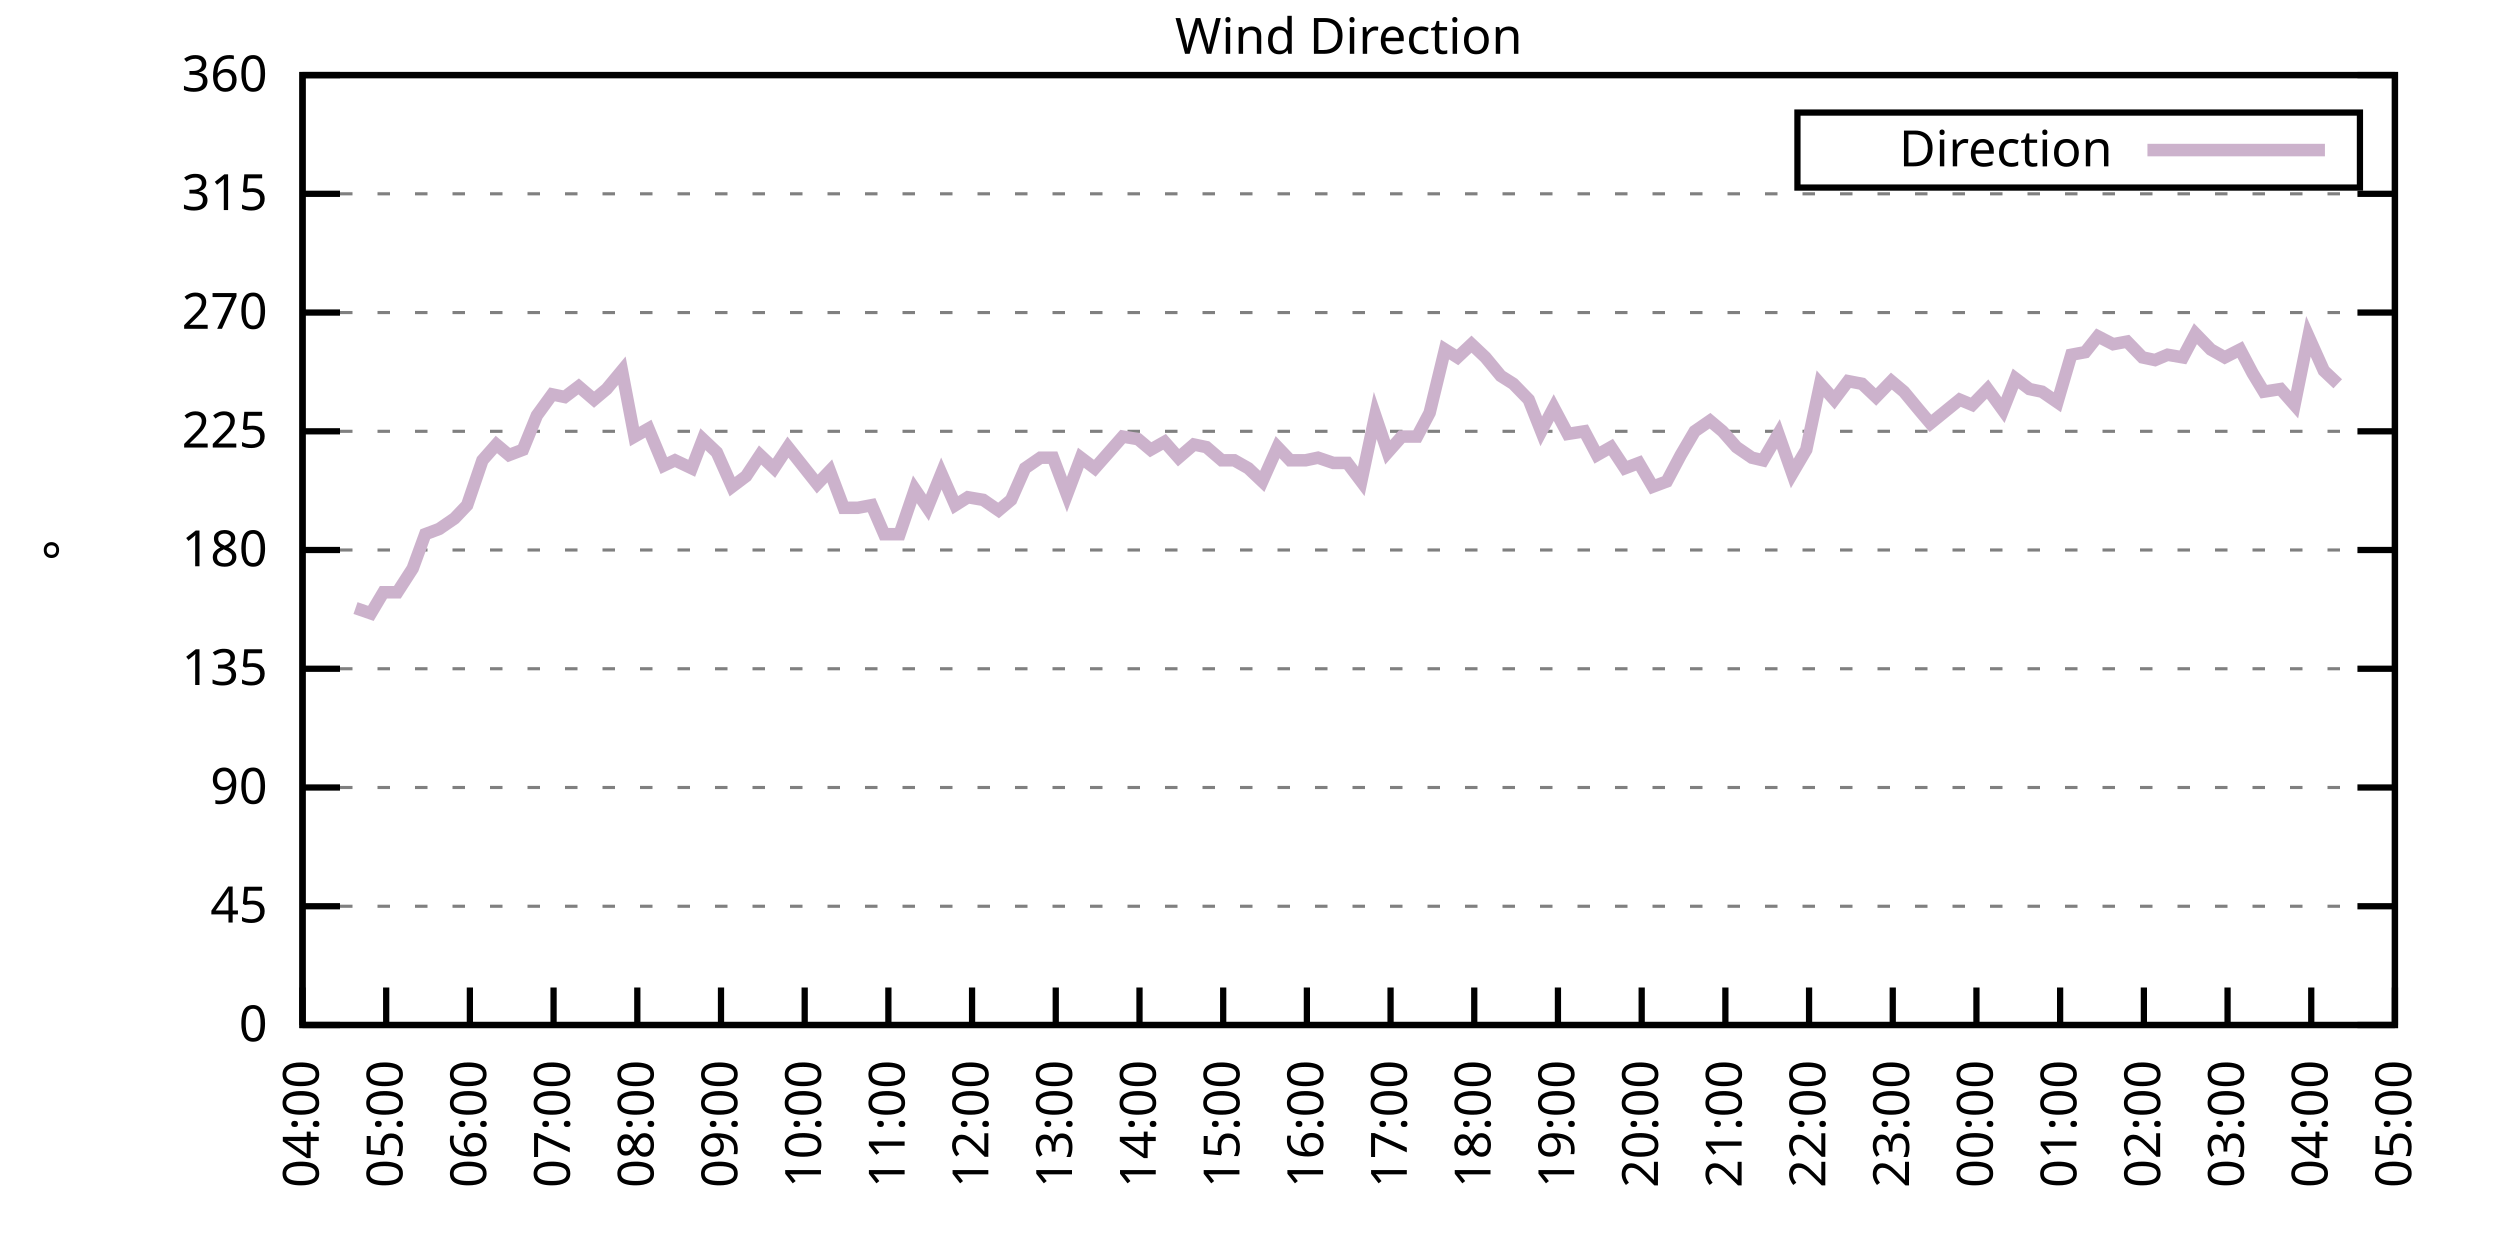
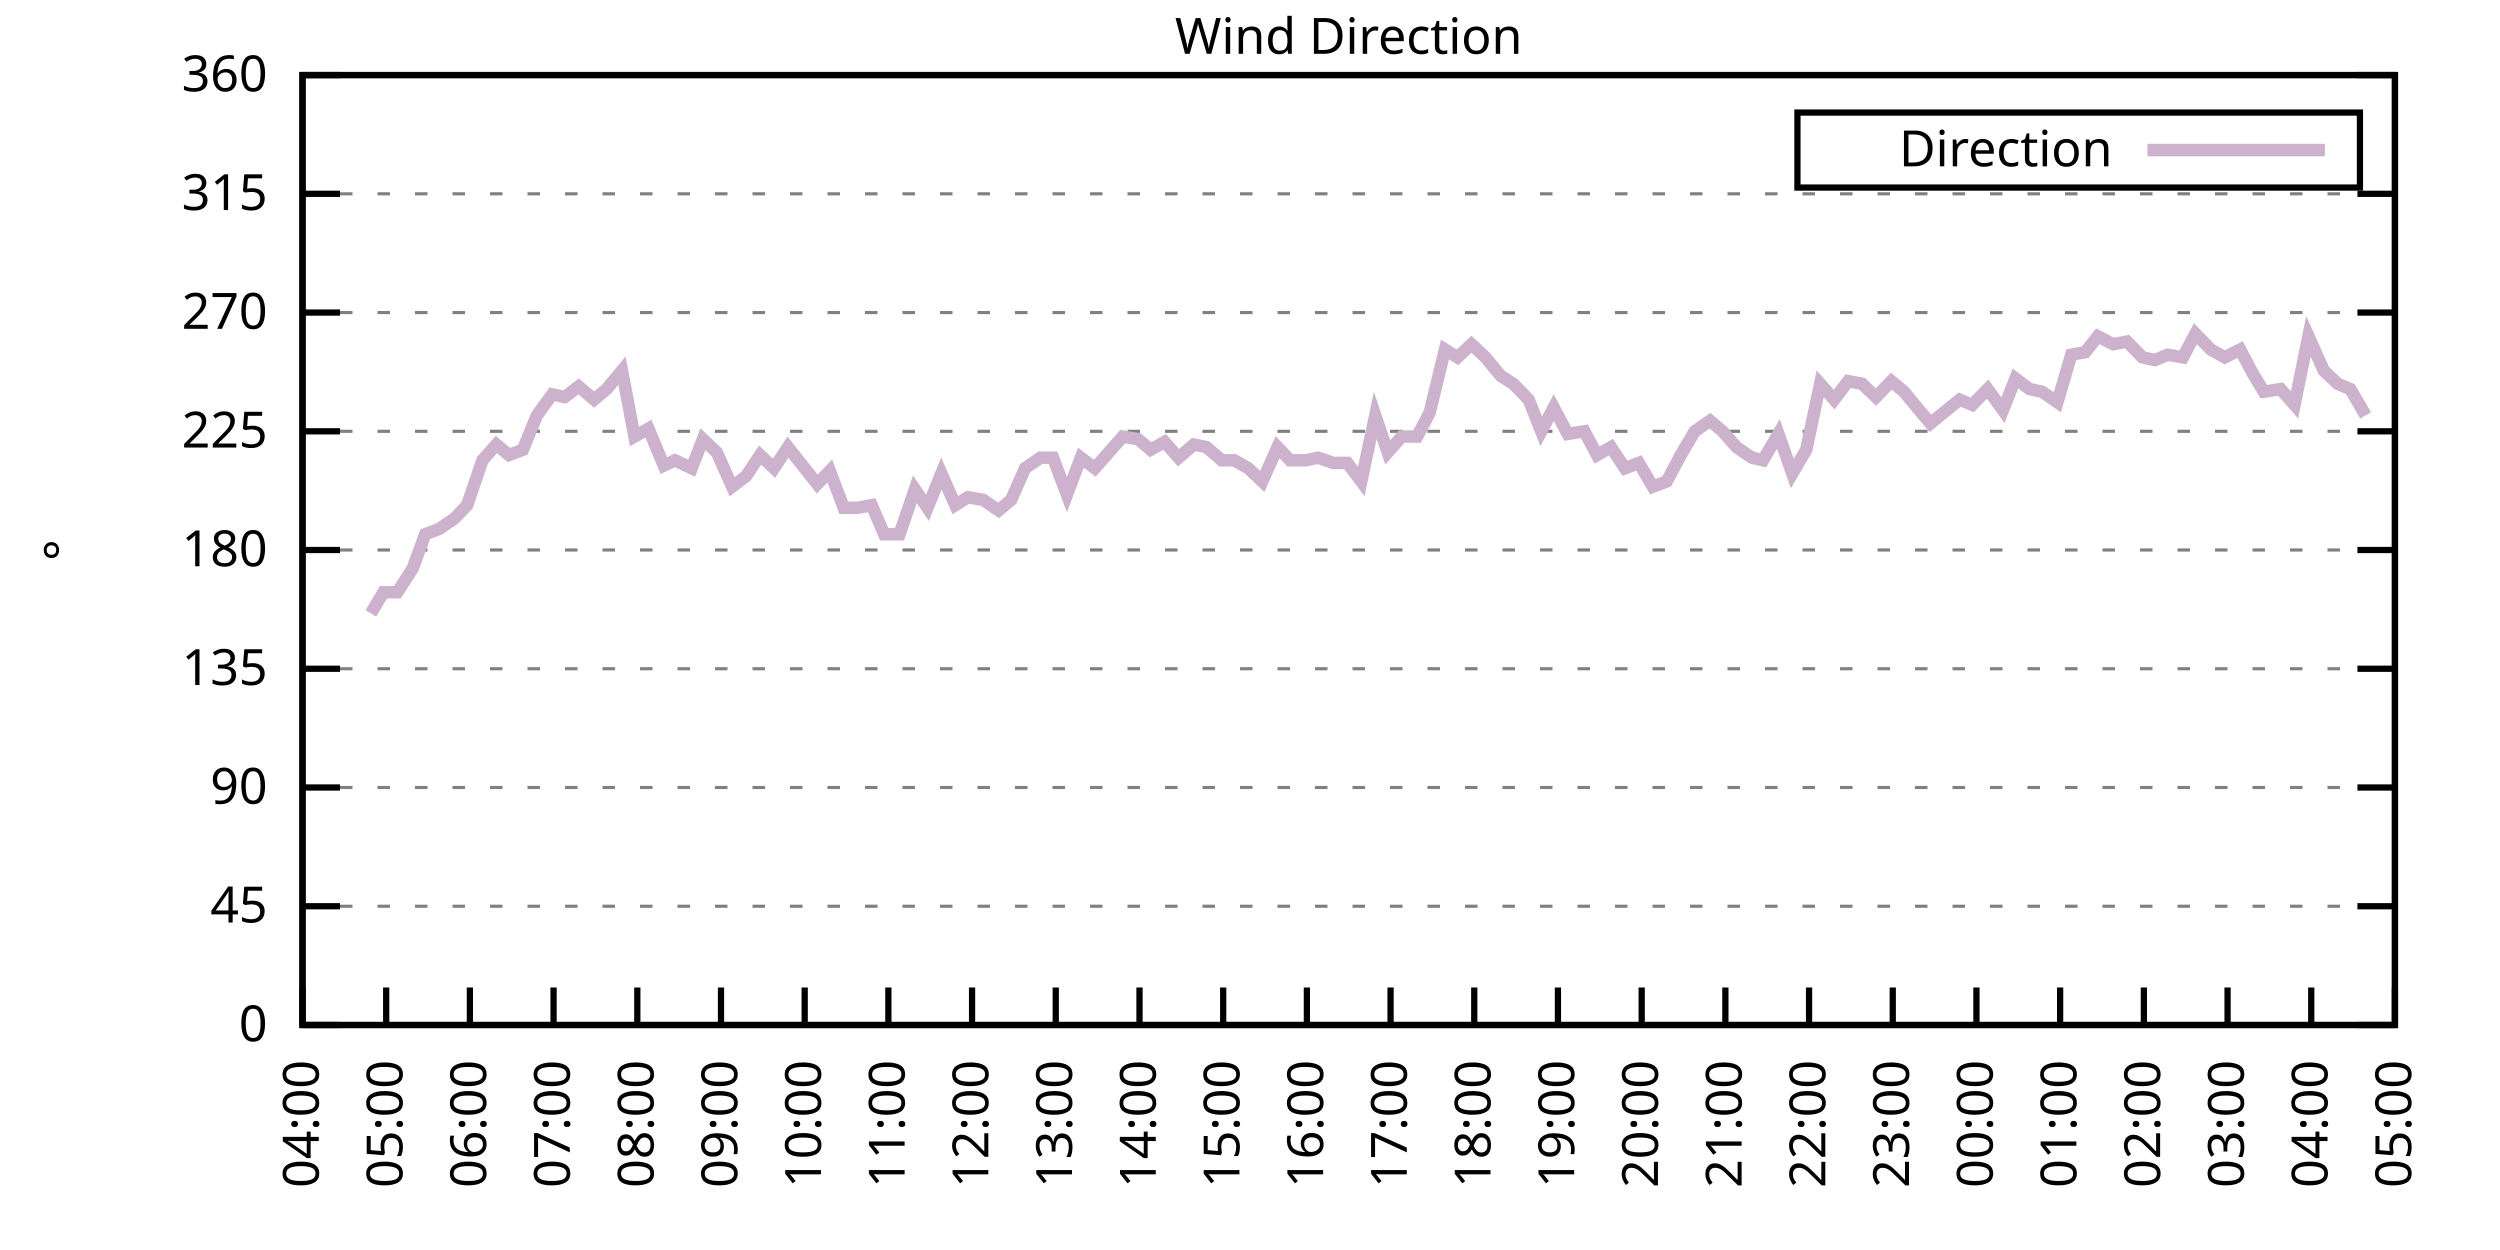
<svg xmlns="http://www.w3.org/2000/svg" xmlns:xlink="http://www.w3.org/1999/xlink" width="400" height="200" viewBox="0 0 400 200">
  <g id="gnuplot_canvas">
    <rect x="0" y="0" width="400" height="200" fill="none" />
    <defs>
      <circle id="gpDot" r="0.5" stroke-width="0.5" stroke="currentColor" />
      <path id="gpPt0" stroke-width="0.333" stroke="currentColor" d="M-1,0 h2 M0,-1 v2" />
      <path id="gpPt1" stroke-width="0.333" stroke="currentColor" d="M-1,-1 L1,1 M1,-1 L-1,1" />
      <path id="gpPt2" stroke-width="0.333" stroke="currentColor" d="M-1,0 L1,0 M0,-1 L0,1 M-1,-1 L1,1 M-1,1 L1,-1" />
      <rect id="gpPt3" stroke-width="0.333" stroke="currentColor" x="-1" y="-1" width="2" height="2" />
      <rect id="gpPt4" stroke-width="0.333" stroke="currentColor" fill="currentColor" x="-1" y="-1" width="2" height="2" />
      <circle id="gpPt5" stroke-width="0.333" stroke="currentColor" cx="0" cy="0" r="1" />
      <use xlink:href="#gpPt5" id="gpPt6" fill="currentColor" stroke="none" />
      <path id="gpPt7" stroke-width="0.333" stroke="currentColor" d="M0,-1.33 L-1.33,0.67 L1.33,0.67 z" />
      <use xlink:href="#gpPt7" id="gpPt8" fill="currentColor" stroke="none" />
      <use xlink:href="#gpPt7" id="gpPt9" stroke="currentColor" transform="rotate(180)" />
      <use xlink:href="#gpPt9" id="gpPt10" fill="currentColor" stroke="none" />
      <use xlink:href="#gpPt3" id="gpPt11" stroke="currentColor" transform="rotate(45)" />
      <use xlink:href="#gpPt11" id="gpPt12" fill="currentColor" stroke="none" />
      <path id="gpPt13" stroke-width="0.333" stroke="currentColor" d="M0,1.330 L1.265,0.411 L0.782,-1.067 L-0.782,-1.076 L-1.265,0.411 z" />
      <use xlink:href="#gpPt13" id="gpPt14" fill="currentColor" stroke="none" />
      <filter id="textbox" filterUnits="objectBoundingBox" x="0" y="0" height="1" width="1">
        <feFlood flood-color="white" flood-opacity="1" result="bgnd" />
        <feComposite in="SourceGraphic" in2="bgnd" operator="atop" />
      </filter>
      <filter id="greybox" filterUnits="objectBoundingBox" x="0" y="0" height="1" width="1">
        <feFlood flood-color="lightgrey" flood-opacity="1" result="grey" />
        <feComposite in="SourceGraphic" in2="grey" operator="atop" />
      </filter>
    </defs>
    <g fill="none" color="white" stroke="currentColor" stroke-width="1.00" stroke-linecap="butt" stroke-linejoin="miter">
</g>
    <g fill="none" color="black" stroke="currentColor" stroke-width="1.00" stroke-linecap="butt" stroke-linejoin="miter">
      <g stroke="none" shape-rendering="crispEdges">
        <polygon fill="rgb(255, 255, 255)" points="48.40,164.00 383.18,164.00 383.18,12.02 48.40,12.02 " />
      </g>
    </g>
    <g fill="none" color="black" stroke="currentColor" stroke-width="1.00" stroke-linecap="butt" stroke-linejoin="miter">
</g>
    <g fill="none" color="black" stroke="black" stroke-width="0.50" stroke-linecap="butt" stroke-linejoin="miter">
</g>
    <g fill="none" color="gray" stroke="currentColor" stroke-width="0.50" stroke-linecap="butt" stroke-linejoin="miter">
      <path stroke="gray" stroke-dasharray="2,4" class="gridline" d="M48.40,164.00 L383.19,164.00  " />
    </g>
    <g fill="none" color="gray" stroke="gray" stroke-width="1.00" stroke-linecap="butt" stroke-linejoin="miter">
</g>
    <g fill="none" color="black" stroke="currentColor" stroke-width="1.00" stroke-linecap="butt" stroke-linejoin="miter">
      <path stroke="black" d="M48.40,164.00 L54.40,164.00 M383.19,164.00 L377.19,164.00  " />
      <g transform="translate(42.80,166.60)" stroke="none" fill="black" font-family="Sans" font-size="8.00" text-anchor="end">
        <text>
          <tspan font-family="Sans"> 0</tspan>
        </text>
      </g>
    </g>
    <g fill="none" color="black" stroke="currentColor" stroke-width="1.00" stroke-linecap="butt" stroke-linejoin="miter">
</g>
    <g fill="none" color="black" stroke="black" stroke-width="0.50" stroke-linecap="butt" stroke-linejoin="miter">
</g>
    <g fill="none" color="gray" stroke="currentColor" stroke-width="0.50" stroke-linecap="butt" stroke-linejoin="miter">
      <path stroke="gray" stroke-dasharray="2,4" class="gridline" d="M48.40,145.00 L383.19,145.00  " />
    </g>
    <g fill="none" color="gray" stroke="gray" stroke-width="1.00" stroke-linecap="butt" stroke-linejoin="miter">
</g>
    <g fill="none" color="black" stroke="currentColor" stroke-width="1.00" stroke-linecap="butt" stroke-linejoin="miter">
      <path stroke="black" d="M48.40,145.00 L54.40,145.00 M383.19,145.00 L377.19,145.00  " />
      <g transform="translate(42.80,147.60)" stroke="none" fill="black" font-family="Sans" font-size="8.00" text-anchor="end">
        <text>
          <tspan font-family="Sans"> 45</tspan>
        </text>
      </g>
    </g>
    <g fill="none" color="black" stroke="currentColor" stroke-width="1.00" stroke-linecap="butt" stroke-linejoin="miter">
</g>
    <g fill="none" color="black" stroke="black" stroke-width="0.50" stroke-linecap="butt" stroke-linejoin="miter">
</g>
    <g fill="none" color="gray" stroke="currentColor" stroke-width="0.50" stroke-linecap="butt" stroke-linejoin="miter">
      <path stroke="gray" stroke-dasharray="2,4" class="gridline" d="M48.40,126.00 L383.19,126.00  " />
    </g>
    <g fill="none" color="gray" stroke="gray" stroke-width="1.00" stroke-linecap="butt" stroke-linejoin="miter">
</g>
    <g fill="none" color="black" stroke="currentColor" stroke-width="1.00" stroke-linecap="butt" stroke-linejoin="miter">
      <path stroke="black" d="M48.40,126.00 L54.40,126.00 M383.19,126.00 L377.19,126.00  " />
      <g transform="translate(42.80,128.60)" stroke="none" fill="black" font-family="Sans" font-size="8.00" text-anchor="end">
        <text>
          <tspan font-family="Sans"> 90</tspan>
        </text>
      </g>
    </g>
    <g fill="none" color="black" stroke="currentColor" stroke-width="1.00" stroke-linecap="butt" stroke-linejoin="miter">
</g>
    <g fill="none" color="black" stroke="black" stroke-width="0.50" stroke-linecap="butt" stroke-linejoin="miter">
</g>
    <g fill="none" color="gray" stroke="currentColor" stroke-width="0.50" stroke-linecap="butt" stroke-linejoin="miter">
      <path stroke="gray" stroke-dasharray="2,4" class="gridline" d="M48.40,107.00 L383.19,107.00  " />
    </g>
    <g fill="none" color="gray" stroke="gray" stroke-width="1.00" stroke-linecap="butt" stroke-linejoin="miter">
</g>
    <g fill="none" color="black" stroke="currentColor" stroke-width="1.00" stroke-linecap="butt" stroke-linejoin="miter">
      <path stroke="black" d="M48.40,107.00 L54.40,107.00 M383.19,107.00 L377.19,107.00  " />
      <g transform="translate(42.80,109.60)" stroke="none" fill="black" font-family="Sans" font-size="8.00" text-anchor="end">
        <text>
          <tspan font-family="Sans"> 135</tspan>
        </text>
      </g>
    </g>
    <g fill="none" color="black" stroke="currentColor" stroke-width="1.00" stroke-linecap="butt" stroke-linejoin="miter">
</g>
    <g fill="none" color="black" stroke="black" stroke-width="0.50" stroke-linecap="butt" stroke-linejoin="miter">
</g>
    <g fill="none" color="gray" stroke="currentColor" stroke-width="0.50" stroke-linecap="butt" stroke-linejoin="miter">
      <path stroke="gray" stroke-dasharray="2,4" class="gridline" d="M48.40,88.00 L383.19,88.00  " />
    </g>
    <g fill="none" color="gray" stroke="gray" stroke-width="1.00" stroke-linecap="butt" stroke-linejoin="miter">
</g>
    <g fill="none" color="black" stroke="currentColor" stroke-width="1.00" stroke-linecap="butt" stroke-linejoin="miter">
      <path stroke="black" d="M48.40,88.00 L54.40,88.00 M383.19,88.00 L377.19,88.00  " />
      <g transform="translate(42.80,90.60)" stroke="none" fill="black" font-family="Sans" font-size="8.00" text-anchor="end">
        <text>
          <tspan font-family="Sans"> 180</tspan>
        </text>
      </g>
    </g>
    <g fill="none" color="black" stroke="currentColor" stroke-width="1.00" stroke-linecap="butt" stroke-linejoin="miter">
</g>
    <g fill="none" color="black" stroke="black" stroke-width="0.50" stroke-linecap="butt" stroke-linejoin="miter">
</g>
    <g fill="none" color="gray" stroke="currentColor" stroke-width="0.50" stroke-linecap="butt" stroke-linejoin="miter">
      <path stroke="gray" stroke-dasharray="2,4" class="gridline" d="M48.40,69.01 L383.19,69.01  " />
    </g>
    <g fill="none" color="gray" stroke="gray" stroke-width="1.00" stroke-linecap="butt" stroke-linejoin="miter">
</g>
    <g fill="none" color="black" stroke="currentColor" stroke-width="1.00" stroke-linecap="butt" stroke-linejoin="miter">
      <path stroke="black" d="M48.40,69.01 L54.40,69.01 M383.19,69.01 L377.19,69.01  " />
      <g transform="translate(42.80,71.61)" stroke="none" fill="black" font-family="Sans" font-size="8.00" text-anchor="end">
        <text>
          <tspan font-family="Sans"> 225</tspan>
        </text>
      </g>
    </g>
    <g fill="none" color="black" stroke="currentColor" stroke-width="1.00" stroke-linecap="butt" stroke-linejoin="miter">
</g>
    <g fill="none" color="black" stroke="black" stroke-width="0.50" stroke-linecap="butt" stroke-linejoin="miter">
</g>
    <g fill="none" color="gray" stroke="currentColor" stroke-width="0.50" stroke-linecap="butt" stroke-linejoin="miter">
      <path stroke="gray" stroke-dasharray="2,4" class="gridline" d="M48.40,50.01 L383.19,50.01  " />
    </g>
    <g fill="none" color="gray" stroke="gray" stroke-width="1.00" stroke-linecap="butt" stroke-linejoin="miter">
</g>
    <g fill="none" color="black" stroke="currentColor" stroke-width="1.00" stroke-linecap="butt" stroke-linejoin="miter">
      <path stroke="black" d="M48.40,50.01 L54.40,50.01 M383.19,50.01 L377.19,50.01  " />
      <g transform="translate(42.80,52.61)" stroke="none" fill="black" font-family="Sans" font-size="8.00" text-anchor="end">
        <text>
          <tspan font-family="Sans"> 270</tspan>
        </text>
      </g>
    </g>
    <g fill="none" color="black" stroke="currentColor" stroke-width="1.00" stroke-linecap="butt" stroke-linejoin="miter">
</g>
    <g fill="none" color="black" stroke="black" stroke-width="0.50" stroke-linecap="butt" stroke-linejoin="miter">
</g>
    <g fill="none" color="gray" stroke="currentColor" stroke-width="0.50" stroke-linecap="butt" stroke-linejoin="miter">
      <path stroke="gray" stroke-dasharray="2,4" class="gridline" d="M48.40,31.01 L383.19,31.01  " />
    </g>
    <g fill="none" color="gray" stroke="gray" stroke-width="1.00" stroke-linecap="butt" stroke-linejoin="miter">
</g>
    <g fill="none" color="black" stroke="currentColor" stroke-width="1.00" stroke-linecap="butt" stroke-linejoin="miter">
      <path stroke="black" d="M48.40,31.01 L54.40,31.01 M383.19,31.01 L377.19,31.01  " />
      <g transform="translate(42.80,33.61)" stroke="none" fill="black" font-family="Sans" font-size="8.00" text-anchor="end">
        <text>
          <tspan font-family="Sans"> 315</tspan>
        </text>
      </g>
    </g>
    <g fill="none" color="black" stroke="currentColor" stroke-width="1.00" stroke-linecap="butt" stroke-linejoin="miter">
</g>
    <g fill="none" color="black" stroke="black" stroke-width="0.50" stroke-linecap="butt" stroke-linejoin="miter">
</g>
    <g fill="none" color="gray" stroke="currentColor" stroke-width="0.50" stroke-linecap="butt" stroke-linejoin="miter">
      <path stroke="gray" stroke-dasharray="2,4" class="gridline" d="M48.40,12.01 L383.19,12.01  " />
    </g>
    <g fill="none" color="gray" stroke="gray" stroke-width="1.00" stroke-linecap="butt" stroke-linejoin="miter">
</g>
    <g fill="none" color="black" stroke="currentColor" stroke-width="1.00" stroke-linecap="butt" stroke-linejoin="miter">
      <path stroke="black" d="M48.40,12.01 L54.40,12.01 M383.19,12.01 L377.19,12.01  " />
      <g transform="translate(42.80,14.61)" stroke="none" fill="black" font-family="Sans" font-size="8.00" text-anchor="end">
        <text>
          <tspan font-family="Sans"> 360</tspan>
        </text>
      </g>
    </g>
    <g fill="none" color="black" stroke="currentColor" stroke-width="1.00" stroke-linecap="butt" stroke-linejoin="miter">
      <path stroke="black" d="M48.40,164.00 L48.40,158.00  " />
      <g transform="translate(51.00,169.60) rotate(270.00)" stroke="none" fill="black" font-family="Sans" font-size="8.00" text-anchor="end">
        <text>
          <tspan font-family="Sans">04:00</tspan>
        </text>
      </g>
    </g>
    <g fill="none" color="black" stroke="currentColor" stroke-width="1.00" stroke-linecap="butt" stroke-linejoin="miter">
      <path stroke="black" d="M61.79,164.00 L61.79,158.00  " />
      <g transform="translate(64.39,169.60) rotate(270.00)" stroke="none" fill="black" font-family="Sans" font-size="8.00" text-anchor="end">
        <text>
          <tspan font-family="Sans">05:00</tspan>
        </text>
      </g>
    </g>
    <g fill="none" color="black" stroke="currentColor" stroke-width="1.00" stroke-linecap="butt" stroke-linejoin="miter">
      <path stroke="black" d="M75.18,164.00 L75.18,158.00  " />
      <g transform="translate(77.78,169.60) rotate(270.00)" stroke="none" fill="black" font-family="Sans" font-size="8.00" text-anchor="end">
        <text>
          <tspan font-family="Sans">06:00</tspan>
        </text>
      </g>
    </g>
    <g fill="none" color="black" stroke="currentColor" stroke-width="1.00" stroke-linecap="butt" stroke-linejoin="miter">
      <path stroke="black" d="M88.57,164.00 L88.57,158.00  " />
      <g transform="translate(91.17,169.60) rotate(270.00)" stroke="none" fill="black" font-family="Sans" font-size="8.00" text-anchor="end">
        <text>
          <tspan font-family="Sans">07:00</tspan>
        </text>
      </g>
    </g>
    <g fill="none" color="black" stroke="currentColor" stroke-width="1.00" stroke-linecap="butt" stroke-linejoin="miter">
      <path stroke="black" d="M101.97,164.00 L101.97,158.00  " />
      <g transform="translate(104.57,169.60) rotate(270.00)" stroke="none" fill="black" font-family="Sans" font-size="8.00" text-anchor="end">
        <text>
          <tspan font-family="Sans">08:00</tspan>
        </text>
      </g>
    </g>
    <g fill="none" color="black" stroke="currentColor" stroke-width="1.00" stroke-linecap="butt" stroke-linejoin="miter">
      <path stroke="black" d="M115.36,164.00 L115.36,158.00  " />
      <g transform="translate(117.96,169.60) rotate(270.00)" stroke="none" fill="black" font-family="Sans" font-size="8.00" text-anchor="end">
        <text>
          <tspan font-family="Sans">09:00</tspan>
        </text>
      </g>
    </g>
    <g fill="none" color="black" stroke="currentColor" stroke-width="1.00" stroke-linecap="butt" stroke-linejoin="miter">
      <path stroke="black" d="M128.75,164.00 L128.75,158.00  " />
      <g transform="translate(131.35,169.60) rotate(270.00)" stroke="none" fill="black" font-family="Sans" font-size="8.00" text-anchor="end">
        <text>
          <tspan font-family="Sans">10:00</tspan>
        </text>
      </g>
    </g>
    <g fill="none" color="black" stroke="currentColor" stroke-width="1.00" stroke-linecap="butt" stroke-linejoin="miter">
      <path stroke="black" d="M142.14,164.00 L142.14,158.00  " />
      <g transform="translate(144.74,169.60) rotate(270.00)" stroke="none" fill="black" font-family="Sans" font-size="8.00" text-anchor="end">
        <text>
          <tspan font-family="Sans">11:00</tspan>
        </text>
      </g>
    </g>
    <g fill="none" color="black" stroke="currentColor" stroke-width="1.00" stroke-linecap="butt" stroke-linejoin="miter">
      <path stroke="black" d="M155.53,164.00 L155.53,158.00  " />
      <g transform="translate(158.13,169.60) rotate(270.00)" stroke="none" fill="black" font-family="Sans" font-size="8.00" text-anchor="end">
        <text>
          <tspan font-family="Sans">12:00</tspan>
        </text>
      </g>
    </g>
    <g fill="none" color="black" stroke="currentColor" stroke-width="1.00" stroke-linecap="butt" stroke-linejoin="miter">
      <path stroke="black" d="M168.92,164.00 L168.92,158.00  " />
      <g transform="translate(171.52,169.60) rotate(270.00)" stroke="none" fill="black" font-family="Sans" font-size="8.00" text-anchor="end">
        <text>
          <tspan font-family="Sans">13:00</tspan>
        </text>
      </g>
    </g>
    <g fill="none" color="black" stroke="currentColor" stroke-width="1.00" stroke-linecap="butt" stroke-linejoin="miter">
      <path stroke="black" d="M182.32,164.00 L182.32,158.00  " />
      <g transform="translate(184.92,169.60) rotate(270.00)" stroke="none" fill="black" font-family="Sans" font-size="8.00" text-anchor="end">
        <text>
          <tspan font-family="Sans">14:00</tspan>
        </text>
      </g>
    </g>
    <g fill="none" color="black" stroke="currentColor" stroke-width="1.00" stroke-linecap="butt" stroke-linejoin="miter">
      <path stroke="black" d="M195.71,164.00 L195.71,158.00  " />
      <g transform="translate(198.31,169.60) rotate(270.00)" stroke="none" fill="black" font-family="Sans" font-size="8.00" text-anchor="end">
        <text>
          <tspan font-family="Sans">15:00</tspan>
        </text>
      </g>
    </g>
    <g fill="none" color="black" stroke="currentColor" stroke-width="1.00" stroke-linecap="butt" stroke-linejoin="miter">
      <path stroke="black" d="M209.10,164.00 L209.10,158.00  " />
      <g transform="translate(211.70,169.60) rotate(270.00)" stroke="none" fill="black" font-family="Sans" font-size="8.00" text-anchor="end">
        <text>
          <tspan font-family="Sans">16:00</tspan>
        </text>
      </g>
    </g>
    <g fill="none" color="black" stroke="currentColor" stroke-width="1.00" stroke-linecap="butt" stroke-linejoin="miter">
      <path stroke="black" d="M222.49,164.00 L222.49,158.00  " />
      <g transform="translate(225.09,169.60) rotate(270.00)" stroke="none" fill="black" font-family="Sans" font-size="8.00" text-anchor="end">
        <text>
          <tspan font-family="Sans">17:00</tspan>
        </text>
      </g>
    </g>
    <g fill="none" color="black" stroke="currentColor" stroke-width="1.00" stroke-linecap="butt" stroke-linejoin="miter">
      <path stroke="black" d="M235.88,164.00 L235.88,158.00  " />
      <g transform="translate(238.48,169.60) rotate(270.00)" stroke="none" fill="black" font-family="Sans" font-size="8.00" text-anchor="end">
        <text>
          <tspan font-family="Sans">18:00</tspan>
        </text>
      </g>
    </g>
    <g fill="none" color="black" stroke="currentColor" stroke-width="1.00" stroke-linecap="butt" stroke-linejoin="miter">
      <path stroke="black" d="M249.27,164.00 L249.27,158.00  " />
      <g transform="translate(251.87,169.60) rotate(270.00)" stroke="none" fill="black" font-family="Sans" font-size="8.00" text-anchor="end">
        <text>
          <tspan font-family="Sans">19:00</tspan>
        </text>
      </g>
    </g>
    <g fill="none" color="black" stroke="currentColor" stroke-width="1.00" stroke-linecap="butt" stroke-linejoin="miter">
      <path stroke="black" d="M262.67,164.00 L262.67,158.00  " />
      <g transform="translate(265.27,169.60) rotate(270.00)" stroke="none" fill="black" font-family="Sans" font-size="8.00" text-anchor="end">
        <text>
          <tspan font-family="Sans">20:00</tspan>
        </text>
      </g>
    </g>
    <g fill="none" color="black" stroke="currentColor" stroke-width="1.00" stroke-linecap="butt" stroke-linejoin="miter">
      <path stroke="black" d="M276.06,164.00 L276.06,158.00  " />
      <g transform="translate(278.66,169.60) rotate(270.00)" stroke="none" fill="black" font-family="Sans" font-size="8.00" text-anchor="end">
        <text>
          <tspan font-family="Sans">21:00</tspan>
        </text>
      </g>
    </g>
    <g fill="none" color="black" stroke="currentColor" stroke-width="1.00" stroke-linecap="butt" stroke-linejoin="miter">
      <path stroke="black" d="M289.45,164.00 L289.45,158.00  " />
      <g transform="translate(292.05,169.60) rotate(270.00)" stroke="none" fill="black" font-family="Sans" font-size="8.00" text-anchor="end">
        <text>
          <tspan font-family="Sans">22:00</tspan>
        </text>
      </g>
    </g>
    <g fill="none" color="black" stroke="currentColor" stroke-width="1.00" stroke-linecap="butt" stroke-linejoin="miter">
      <path stroke="black" d="M302.84,164.00 L302.84,158.00  " />
      <g transform="translate(305.44,169.60) rotate(270.00)" stroke="none" fill="black" font-family="Sans" font-size="8.00" text-anchor="end">
        <text>
          <tspan font-family="Sans">23:00</tspan>
        </text>
      </g>
    </g>
    <g fill="none" color="black" stroke="currentColor" stroke-width="1.00" stroke-linecap="butt" stroke-linejoin="miter">
      <path stroke="black" d="M316.23,164.00 L316.23,158.00  " />
      <g transform="translate(318.83,169.60) rotate(270.00)" stroke="none" fill="black" font-family="Sans" font-size="8.00" text-anchor="end">
        <text>
          <tspan font-family="Sans">00:00</tspan>
        </text>
      </g>
    </g>
    <g fill="none" color="black" stroke="currentColor" stroke-width="1.00" stroke-linecap="butt" stroke-linejoin="miter">
      <path stroke="black" d="M329.62,164.00 L329.62,158.00  " />
      <g transform="translate(332.22,169.60) rotate(270.00)" stroke="none" fill="black" font-family="Sans" font-size="8.00" text-anchor="end">
        <text>
          <tspan font-family="Sans">01:00</tspan>
        </text>
      </g>
    </g>
    <g fill="none" color="black" stroke="currentColor" stroke-width="1.00" stroke-linecap="butt" stroke-linejoin="miter">
      <path stroke="black" d="M343.02,164.00 L343.02,158.00  " />
      <g transform="translate(345.62,169.60) rotate(270.00)" stroke="none" fill="black" font-family="Sans" font-size="8.00" text-anchor="end">
        <text>
          <tspan font-family="Sans">02:00</tspan>
        </text>
      </g>
    </g>
    <g fill="none" color="black" stroke="currentColor" stroke-width="1.00" stroke-linecap="butt" stroke-linejoin="miter">
      <path stroke="black" d="M356.41,164.00 L356.41,158.00  " />
      <g transform="translate(359.01,169.60) rotate(270.00)" stroke="none" fill="black" font-family="Sans" font-size="8.00" text-anchor="end">
        <text>
          <tspan font-family="Sans">03:00</tspan>
        </text>
      </g>
    </g>
    <g fill="none" color="black" stroke="currentColor" stroke-width="1.00" stroke-linecap="butt" stroke-linejoin="miter">
      <path stroke="black" d="M369.80,164.00 L369.80,158.00  " />
      <g transform="translate(372.40,169.60) rotate(270.00)" stroke="none" fill="black" font-family="Sans" font-size="8.00" text-anchor="end">
        <text>
          <tspan font-family="Sans">04:00</tspan>
        </text>
      </g>
    </g>
    <g fill="none" color="black" stroke="currentColor" stroke-width="1.00" stroke-linecap="butt" stroke-linejoin="miter">
      <path stroke="black" d="M383.19,164.00 L383.19,158.00  " />
      <g transform="translate(385.79,169.60) rotate(270.00)" stroke="none" fill="black" font-family="Sans" font-size="8.00" text-anchor="end">
        <text>
          <tspan font-family="Sans">05:00</tspan>
        </text>
      </g>
    </g>
    <g fill="none" color="black" stroke="currentColor" stroke-width="1.00" stroke-linecap="butt" stroke-linejoin="miter">
</g>
    <g fill="none" color="black" stroke="currentColor" stroke-width="1.00" stroke-linecap="butt" stroke-linejoin="miter">
      <path stroke="black" d="M48.40,12.01 L48.40,164.00 L383.19,164.00 L383.19,12.01 L48.40,12.01 Z  " />
    </g>
    <g fill="none" color="black" stroke="currentColor" stroke-width="1.00" stroke-linecap="butt" stroke-linejoin="miter">
</g>
    <g fill="none" color="black" stroke="currentColor" stroke-width="1.00" stroke-linecap="butt" stroke-linejoin="miter">
      <path stroke="black" d="M287.59,30.01 L287.59,18.01 L377.59,18.01 L377.59,30.01 L287.59,30.01 Z  " />
    </g>
    <g id="Wind_direction_plot_1">
      <g fill="none" color="white" stroke="black" stroke-width="2.00" stroke-linecap="butt" stroke-linejoin="miter">
</g>
      <g fill="none" color="black" stroke="currentColor" stroke-width="2.00" stroke-linecap="butt" stroke-linejoin="miter">
        <g transform="translate(337.99,26.61)" stroke="none" fill="black" font-family="Sans" font-size="8.00" text-anchor="end">
          <text>
            <tspan font-family="Sans">Direction</tspan>
          </text>
        </g>
      </g>
      <g fill="none" color="black" stroke="currentColor" stroke-width="2.00" stroke-linecap="butt" stroke-linejoin="miter">
-         <path stroke="rgb(204, 178, 204)" d="M343.59,24.01 L371.99,24.01 M56.88,97.29 L59.34,98.14 L61.35,94.76 L63.58,94.76 L66.03,90.96 L68.04,85.47   L70.27,84.63 L72.73,82.94 L74.74,80.83 L77.19,73.65 L79.42,71.12 L81.43,72.81 L83.66,71.96 L85.90,66.47   L88.35,63.10 L90.36,63.52 L92.59,61.83 L95.05,63.94 L97.06,62.25 L99.51,59.30 L101.52,69.85 L103.75,68.58   L106.21,74.49 L107.99,73.65 L110.67,74.92 L112.46,70.27 L114.69,72.38 L117.14,77.87 L119.38,76.18 L121.61,72.81   L123.84,74.92 L126.07,71.54 L130.76,77.45 L132.77,75.34 L135.00,81.25 L137.23,81.25 L139.46,80.83 L141.47,85.47   L143.93,85.47 L146.38,78.29 L148.39,81.25 L150.62,75.76 L152.85,80.83 L154.86,79.56 L157.32,79.98 L159.77,81.67   L161.78,79.98 L164.01,74.92 L166.47,73.23 L168.48,73.23 L170.71,79.14 L172.94,73.23 L175.17,74.92 L177.41,72.38   L179.64,69.85 L182.09,70.27 L184.10,71.96 L186.33,70.70 L188.57,73.23 L191.02,71.12 L193.03,71.54 L195.48,73.65   L197.49,73.65 L199.73,74.92 L201.96,77.03 L204.41,71.54 L206.42,73.65 L208.88,73.65 L210.88,73.23 L213.34,74.07   L215.57,74.07 L217.80,77.03 L220.04,66.47 L222.04,72.38 L224.28,69.85 L226.73,69.85 L228.74,66.05 L231.20,55.92   L233.20,57.18 L235.44,55.07 L237.67,57.18 L240.12,60.14 L242.13,61.41 L244.59,63.94 L246.60,69.01 L248.60,65.21   L250.84,69.43 L253.51,69.01 L255.52,72.81 L257.76,71.54 L259.99,74.92 L262.22,74.07 L264.45,77.87 L266.68,77.03   L268.92,72.81 L271.15,69.01 L273.60,67.32 L275.61,69.01 L277.84,71.54 L280.30,73.23 L282.08,73.65 L284.54,69.43   L286.77,75.76 L289.00,71.96 L291.23,61.41 L293.47,63.94 L295.70,60.98 L297.93,61.41 L300.16,63.52 L302.62,60.98   L304.63,62.67 L307.08,65.63 L308.87,67.74 L313.55,63.94 L315.56,64.78 L318.02,62.25 L320.47,65.63 L322.48,60.56   L324.71,62.25 L326.72,62.67 L329.18,64.36 L331.41,56.76 L333.64,56.34 L335.65,53.81 L338.10,55.07 L340.34,54.65   L342.79,57.18 L344.80,57.61 L346.81,56.76 L349.26,57.18 L351.27,53.39 L353.73,55.92 L355.96,57.18 L358.42,55.92   L360.42,59.72 L362.21,62.67 L364.89,62.25 L367.12,64.78 L369.35,53.81 L371.81,59.30 L374.04,61.41  " />
+         <path stroke="rgb(204, 178, 204)" d="M343.59,24.01 L371.99,24.01 M59.34,98.14 L61.35,94.76 L63.58,94.76 L66.03,90.96 L68.04,85.47 L70.27,84.63   L72.73,82.94 L74.74,80.83 L77.19,73.65 L79.42,71.12 L81.43,72.81 L83.66,71.96 L85.90,66.47 L88.35,63.10   L90.36,63.52 L92.59,61.83 L95.05,63.94 L97.06,62.25 L99.51,59.30 L101.52,69.85 L103.75,68.58 L106.21,74.49   L107.99,73.65 L110.67,74.92 L112.46,70.27 L114.69,72.38 L117.14,77.87 L119.38,76.18 L121.61,72.81 L123.84,74.92   L126.07,71.54 L130.76,77.45 L132.77,75.34 L135.00,81.25 L137.23,81.25 L139.46,80.83 L141.47,85.47 L143.93,85.47   L146.38,78.29 L148.39,81.25 L150.62,75.76 L152.85,80.83 L154.86,79.56 L157.32,79.98 L159.77,81.67 L161.78,79.98   L164.01,74.92 L166.47,73.23 L168.48,73.23 L170.71,79.14 L172.94,73.23 L175.17,74.92 L177.41,72.38 L179.64,69.85   L182.09,70.27 L184.10,71.96 L186.33,70.70 L188.57,73.23 L191.02,71.12 L193.03,71.54 L195.48,73.65 L197.49,73.65   L199.73,74.92 L201.96,77.03 L204.41,71.54 L206.42,73.65 L208.88,73.65 L210.88,73.23 L213.34,74.07 L215.57,74.07   L217.80,77.03 L220.04,66.47 L222.04,72.38 L224.28,69.85 L226.73,69.85 L228.74,66.05 L231.20,55.92 L233.20,57.18   L235.44,55.07 L237.67,57.18 L240.12,60.14 L242.13,61.41 L244.59,63.94 L246.60,69.01 L248.60,65.21 L250.84,69.43   L253.51,69.01 L255.52,72.81 L257.76,71.54 L259.99,74.92 L262.22,74.07 L264.45,77.87 L266.68,77.03 L268.92,72.81   L271.15,69.01 L273.60,67.32 L275.61,69.01 L277.84,71.54 L280.30,73.23 L282.08,73.65 L284.54,69.43 L286.77,75.76   L289.00,71.96 L291.23,61.41 L293.47,63.94 L295.70,60.98 L297.93,61.41 L300.16,63.52 L302.62,60.98 L304.63,62.67   L307.08,65.63 L308.87,67.74 L313.55,63.94 L315.56,64.78 L318.02,62.25 L320.47,65.63 L322.48,60.56 L324.71,62.25   L326.72,62.67 L329.18,64.36 L331.41,56.76 L333.64,56.34 L335.65,53.81 L338.10,55.07 L340.34,54.65 L342.79,57.18   L344.80,57.61 L346.81,56.76 L349.26,57.18 L351.27,53.39 L353.73,55.92 L355.96,57.18 L358.42,55.92 L360.42,59.72   L362.21,62.67 L364.89,62.25 L367.12,64.78 L369.35,53.81 L371.81,59.30 L374.04,61.41 L376.05,62.25 L378.50,66.47    " />
      </g>
    </g>
    <g fill="none" color="black" stroke="currentColor" stroke-width="2.00" stroke-linecap="butt" stroke-linejoin="miter">
</g>
    <g fill="none" color="black" stroke="black" stroke-width="1.00" stroke-linecap="butt" stroke-linejoin="miter">
</g>
    <g fill="none" color="black" stroke="currentColor" stroke-width="1.00" stroke-linecap="butt" stroke-linejoin="miter">
      <path stroke="black" d="M48.40,12.01 L48.40,164.00 L383.19,164.00 L383.19,12.01 L48.40,12.01 Z  " />
      <g transform="translate(12.80,88.01) rotate(270.00)" stroke="none" fill="black" font-family="Sans" font-size="8.00" text-anchor="middle">
        <text>
          <tspan font-family="Sans">°</tspan>
        </text>
      </g>
    </g>
    <g fill="none" color="black" stroke="currentColor" stroke-width="1.00" stroke-linecap="butt" stroke-linejoin="miter">
</g>
    <g fill="none" color="black" stroke="currentColor" stroke-width="1.00" stroke-linecap="butt" stroke-linejoin="miter">
      <g transform="translate(215.79,8.61)" stroke="none" fill="black" font-family="Sans" font-size="8.00" text-anchor="middle">
        <text>
          <tspan font-family="Sans">Wind Direction</tspan>
        </text>
      </g>
    </g>
    <g fill="none" color="black" stroke="currentColor" stroke-width="1.00" stroke-linecap="butt" stroke-linejoin="miter">
</g>
  </g>
</svg>
